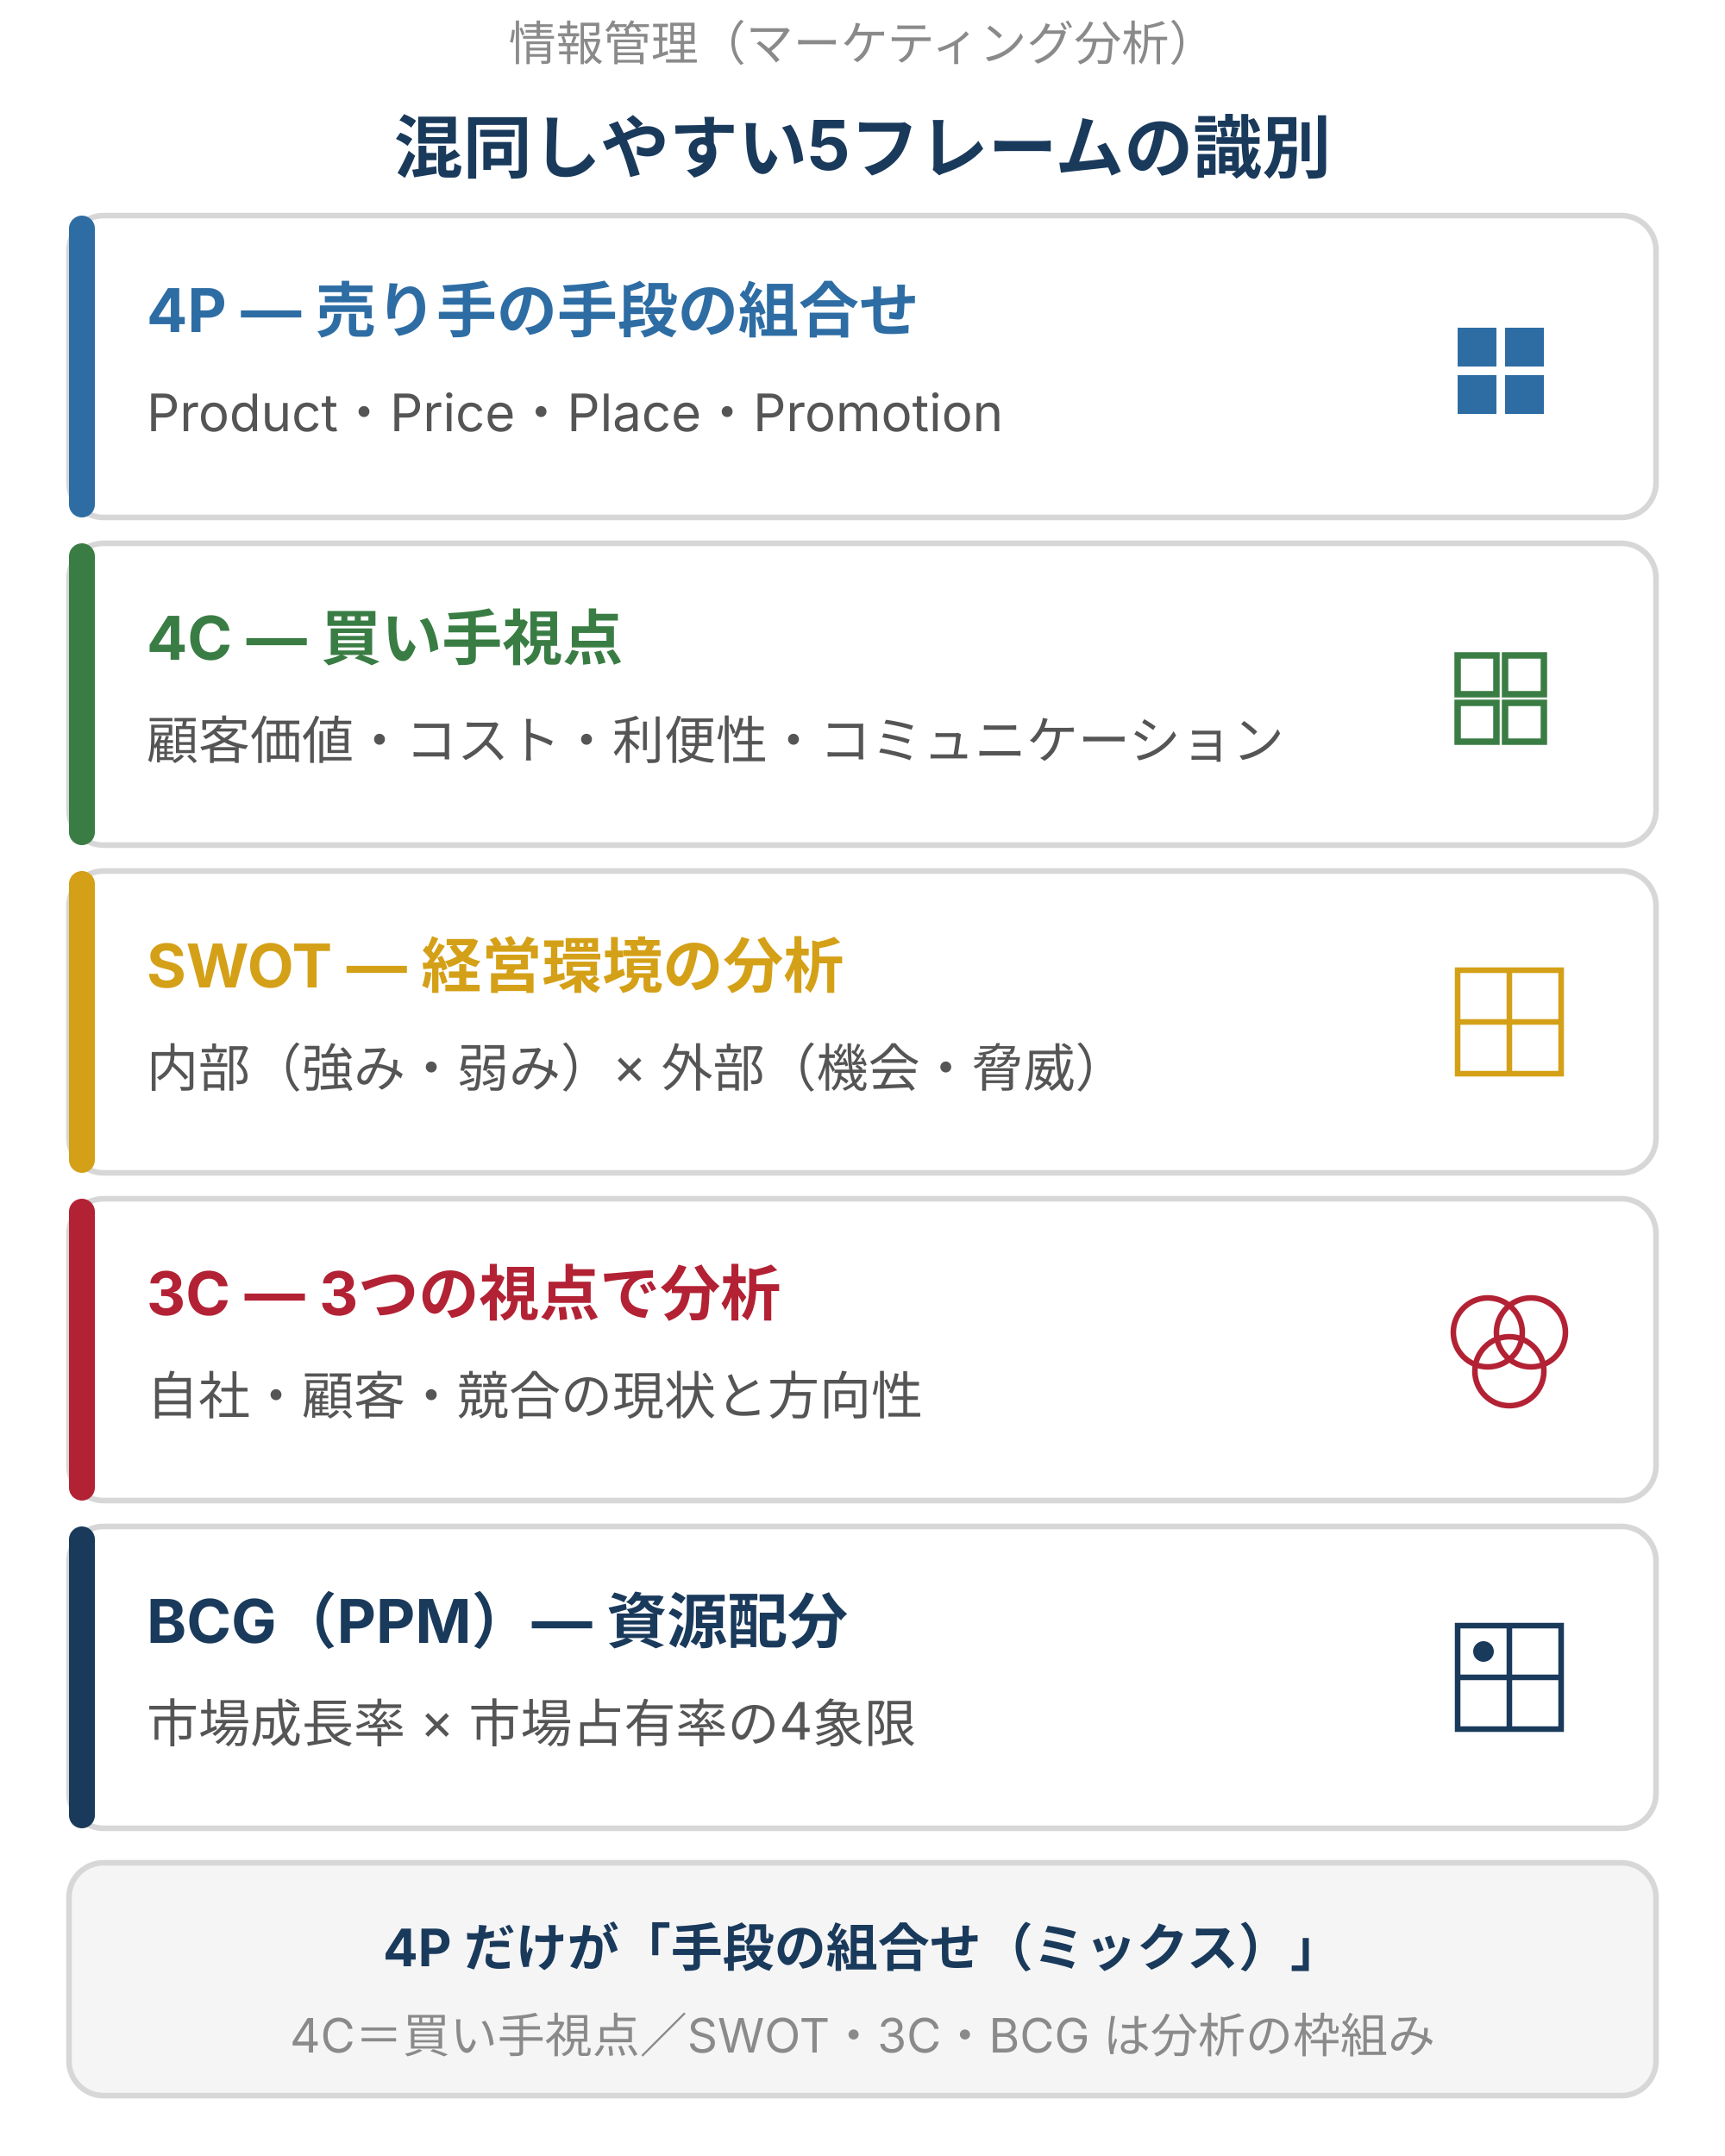
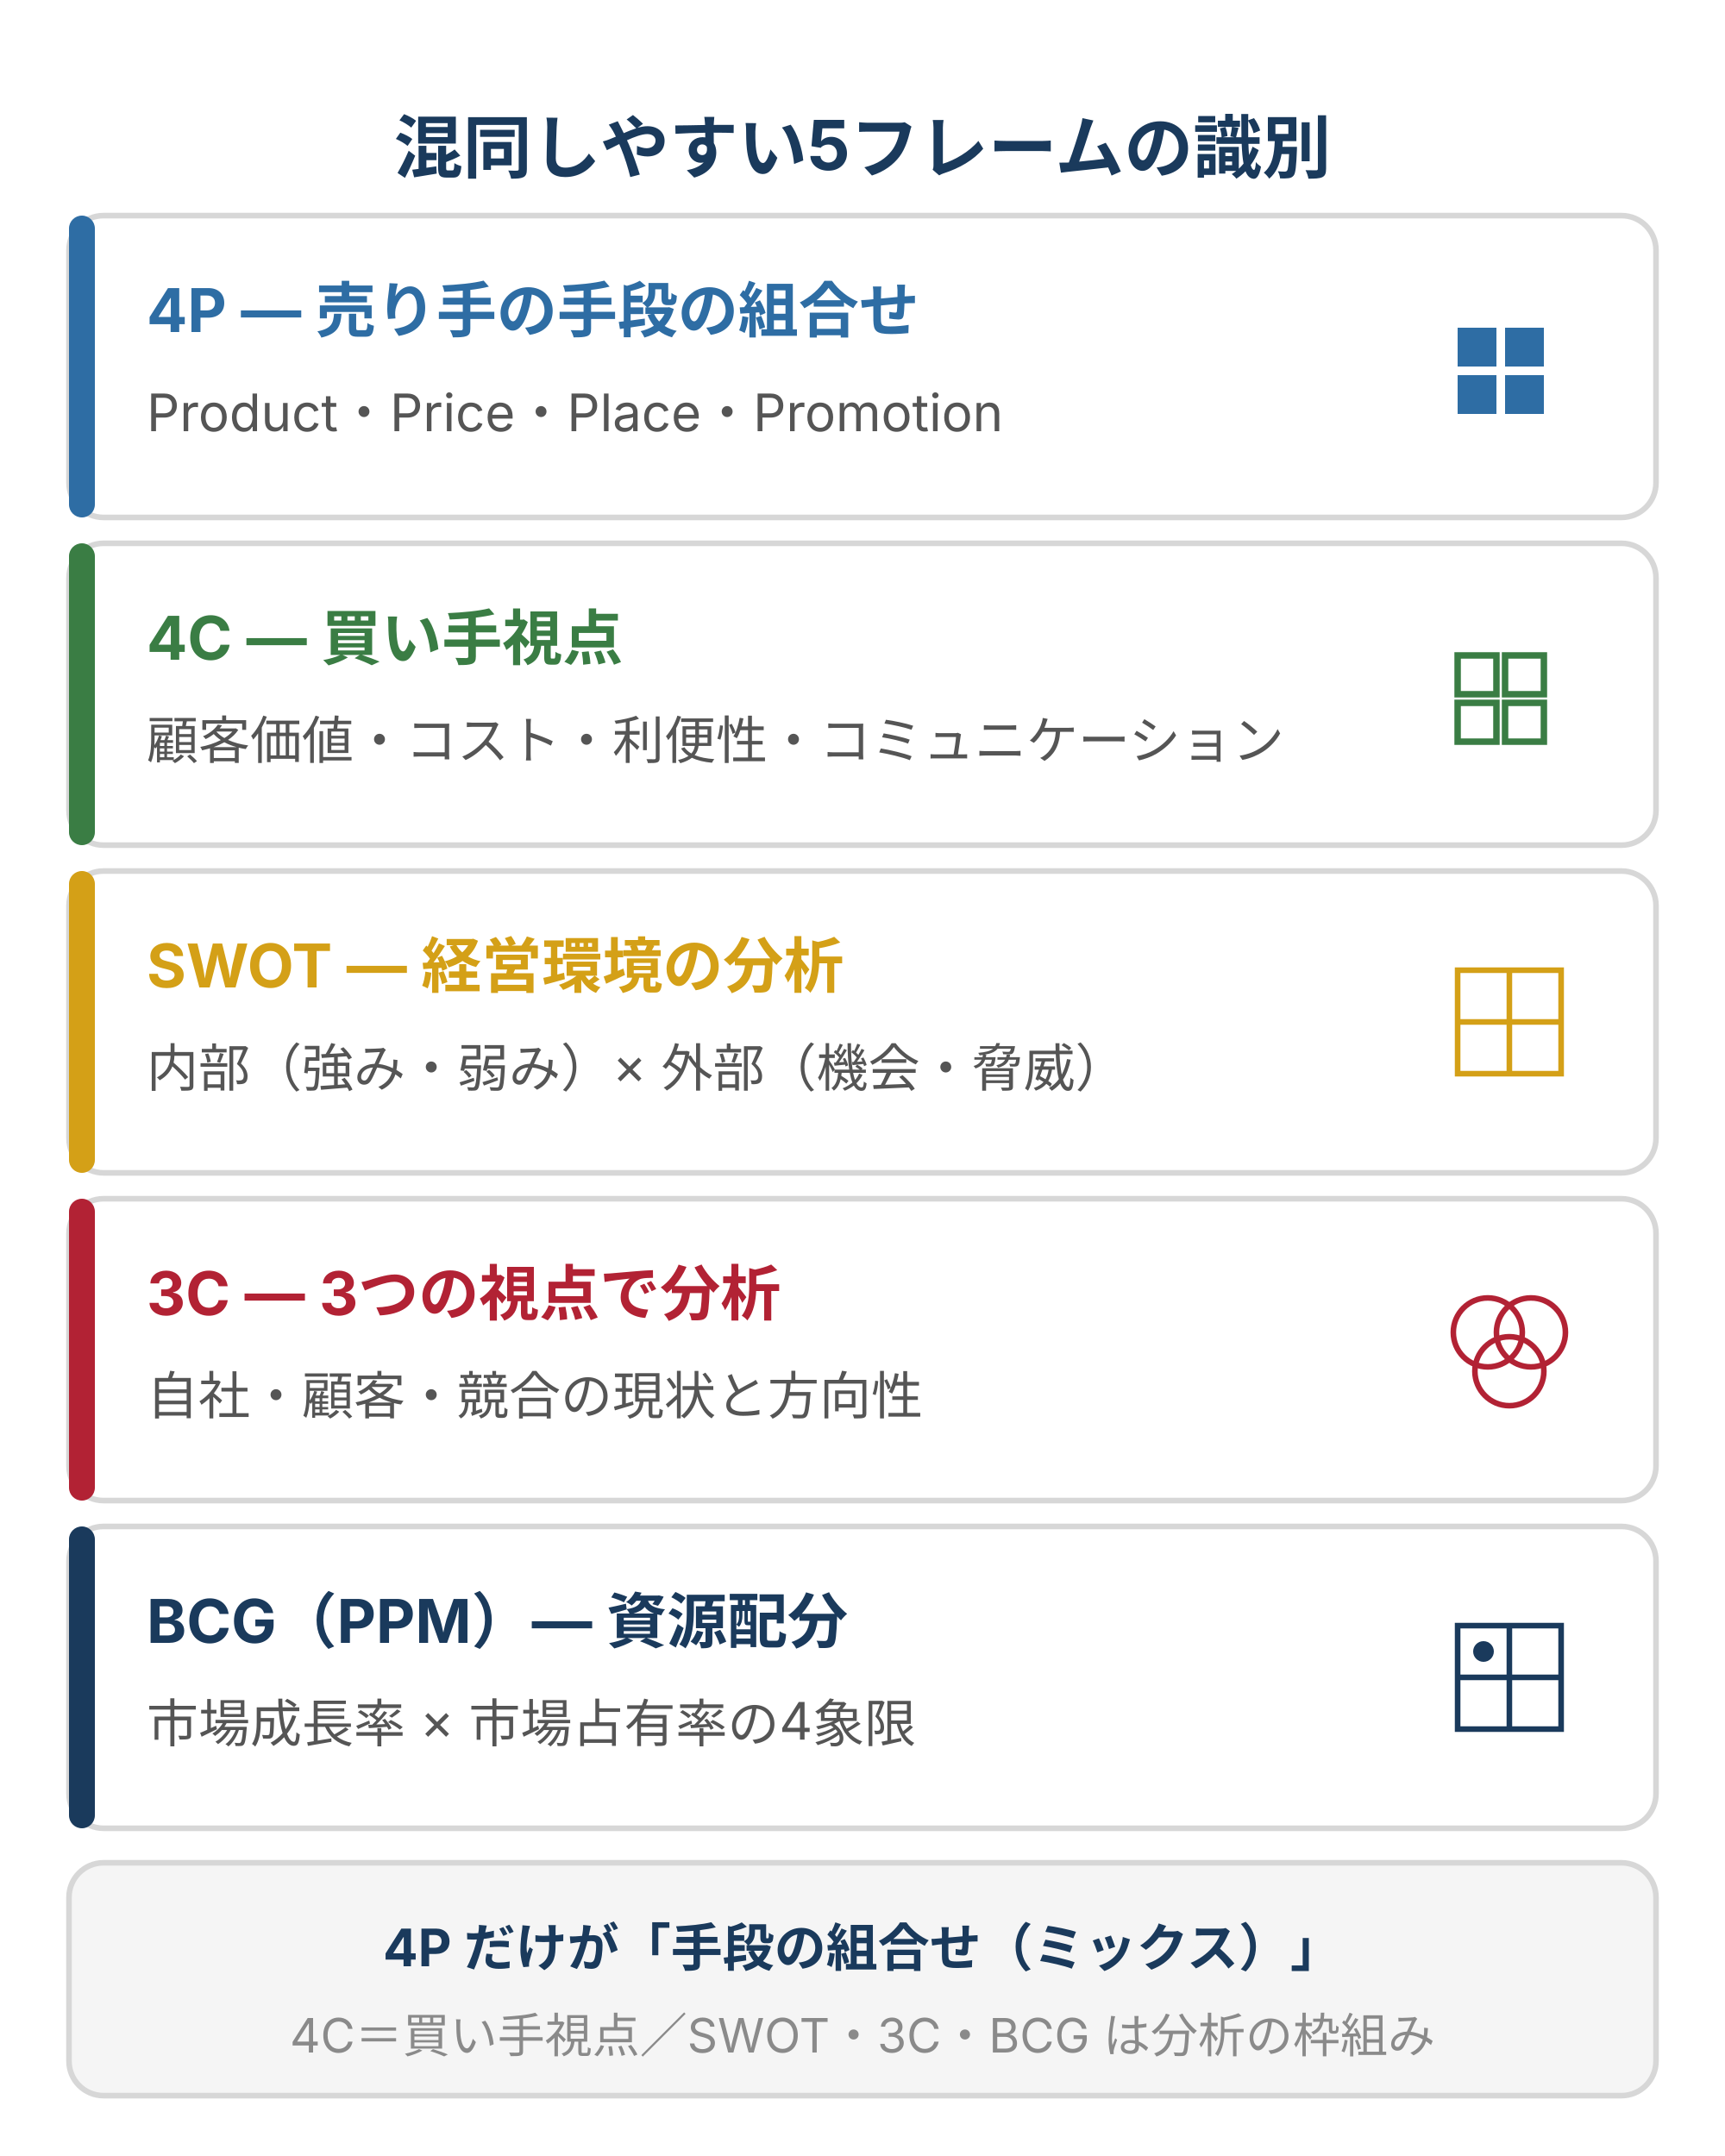
<svg xmlns="http://www.w3.org/2000/svg" viewBox="0 0 400 500" width="400" height="500" style="max-width:400px;width:100%" role="img" aria-label="マーケティング分析フレームワークの識別。4Pは売り手の手段の組合せ（製品・価格・流通・販促）、4Cは買い手視点（顧客価値・コスト・利便性・コミュニケーション）、SWOTは内部の強み弱みと外部の機会脅威、3Cは自社・顧客・競合の3視点、BCG（PPM）は市場成長率と市場占有率の4象限。4Pだけが手段の組合せ（マーケティング・ミックス）で、他は分析の枠組み。">
  <rect width="400" height="500" fill="#ffffff" />
  <defs>
    <style>
      text { font-family: Inter, "Noto Sans JP", "Hiragino Kaku Gothic ProN", sans-serif; }
      .t-sub  { font-size: 11px; fill: #8a8a8a; }
      .t-head { font-size: 16px; font-weight: bold; fill: #1a3a5c; }
      .t-name { font-size: 14px; font-weight: bold; }
      .t-desc { font-size: 12px; fill: #555; }
      .t-foot { font-size: 12px; font-weight: bold; fill: #1a3a5c; }
      .t-note { font-size: 11px; fill: #8a8a8a; }
      .card   { fill: #ffffff; stroke: #d7d7d7; stroke-width: 1.3; }
    </style>
  </defs>
-   <text class="t-sub" x="200" y="14" text-anchor="middle">情報管理（マーケティング分析）</text>
  <text class="t-head" x="200" y="40" text-anchor="middle">混同しやすい5フレームの識別</text>
  <rect class="card" x="16" y="50" width="368" height="70" rx="8" />
  <rect x="16" y="50" width="6" height="70" rx="3" fill="#2e6da4" />
  <text class="t-name" x="34" y="77" fill="#2e6da4">4P ― 売り手の手段の組合せ</text>
  <text class="t-desc" x="34" y="100">Product・Price・Place・Promotion</text>
  <rect x="338" y="76" width="9" height="9" fill="#2e6da4" />
  <rect x="349" y="76" width="9" height="9" fill="#2e6da4" />
  <rect x="338" y="87" width="9" height="9" fill="#2e6da4" />
  <rect x="349" y="87" width="9" height="9" fill="#2e6da4" />
  <rect class="card" x="16" y="126" width="368" height="70" rx="8" />
  <rect x="16" y="126" width="6" height="70" rx="3" fill="#3a7d44" />
  <text class="t-name" x="34" y="153" fill="#3a7d44">4C ― 買い手視点</text>
  <text class="t-desc" x="34" y="176">顧客価値・コスト・利便性・コミュニケーション</text>
  <rect x="338" y="152" width="9" height="9" fill="none" stroke="#3a7d44" stroke-width="1.5" />
  <rect x="349" y="152" width="9" height="9" fill="none" stroke="#3a7d44" stroke-width="1.5" />
  <rect x="338" y="163" width="9" height="9" fill="none" stroke="#3a7d44" stroke-width="1.5" />
  <rect x="349" y="163" width="9" height="9" fill="none" stroke="#3a7d44" stroke-width="1.5" />
  <rect class="card" x="16" y="202" width="368" height="70" rx="8" />
  <rect x="16" y="202" width="6" height="70" rx="3" fill="#d4a017" />
  <text class="t-name" x="34" y="229" fill="#d4a017">SWOT ― 経営環境の分析</text>
  <text class="t-desc" x="34" y="252">内部（強み・弱み）× 外部（機会・脅威）</text>
  <rect x="338" y="225" width="24" height="24" fill="none" stroke="#d4a017" stroke-width="1.3" />
  <line x1="350" y1="225" x2="350" y2="249" stroke="#d4a017" stroke-width="1.3" />
  <line x1="338" y1="237" x2="362" y2="237" stroke="#d4a017" stroke-width="1.3" />
  <rect class="card" x="16" y="278" width="368" height="70" rx="8" />
  <rect x="16" y="278" width="6" height="70" rx="3" fill="#b22234" />
  <text class="t-name" x="34" y="305" fill="#b22234">3C ― 3つの視点で分析</text>
  <text class="t-desc" x="34" y="328">自社・顧客・競合の現状と方向性</text>
  <circle cx="345" cy="309" r="8" fill="none" stroke="#b22234" stroke-width="1.3" />
  <circle cx="355" cy="309" r="8" fill="none" stroke="#b22234" stroke-width="1.3" />
  <circle cx="350" cy="318" r="8" fill="none" stroke="#b22234" stroke-width="1.3" />
  <rect class="card" x="16" y="354" width="368" height="70" rx="8" />
  <rect x="16" y="354" width="6" height="70" rx="3" fill="#1a3a5c" />
  <text class="t-name" x="34" y="381" fill="#1a3a5c">BCG（PPM）― 資源配分</text>
  <text class="t-desc" x="34" y="404">市場成長率 × 市場占有率の4象限</text>
  <rect x="338" y="377" width="24" height="24" fill="none" stroke="#1a3a5c" stroke-width="1.3" />
  <line x1="350" y1="377" x2="350" y2="401" stroke="#1a3a5c" stroke-width="1.3" />
  <line x1="338" y1="389" x2="362" y2="389" stroke="#1a3a5c" stroke-width="1.3" />
  <circle cx="344" cy="383" r="2.4" fill="#1a3a5c" />
  <rect x="16" y="432" width="368" height="54" rx="8" fill="#f5f5f5" stroke="#d7d7d7" stroke-width="1.3" />
  <text class="t-foot" x="200" y="456" text-anchor="middle">4P だけが「手段の組合せ（ミックス）」</text>
  <text class="t-note" x="200" y="476" text-anchor="middle">4C＝買い手視点／SWOT・3C・BCG は分析の枠組み</text>
</svg>
